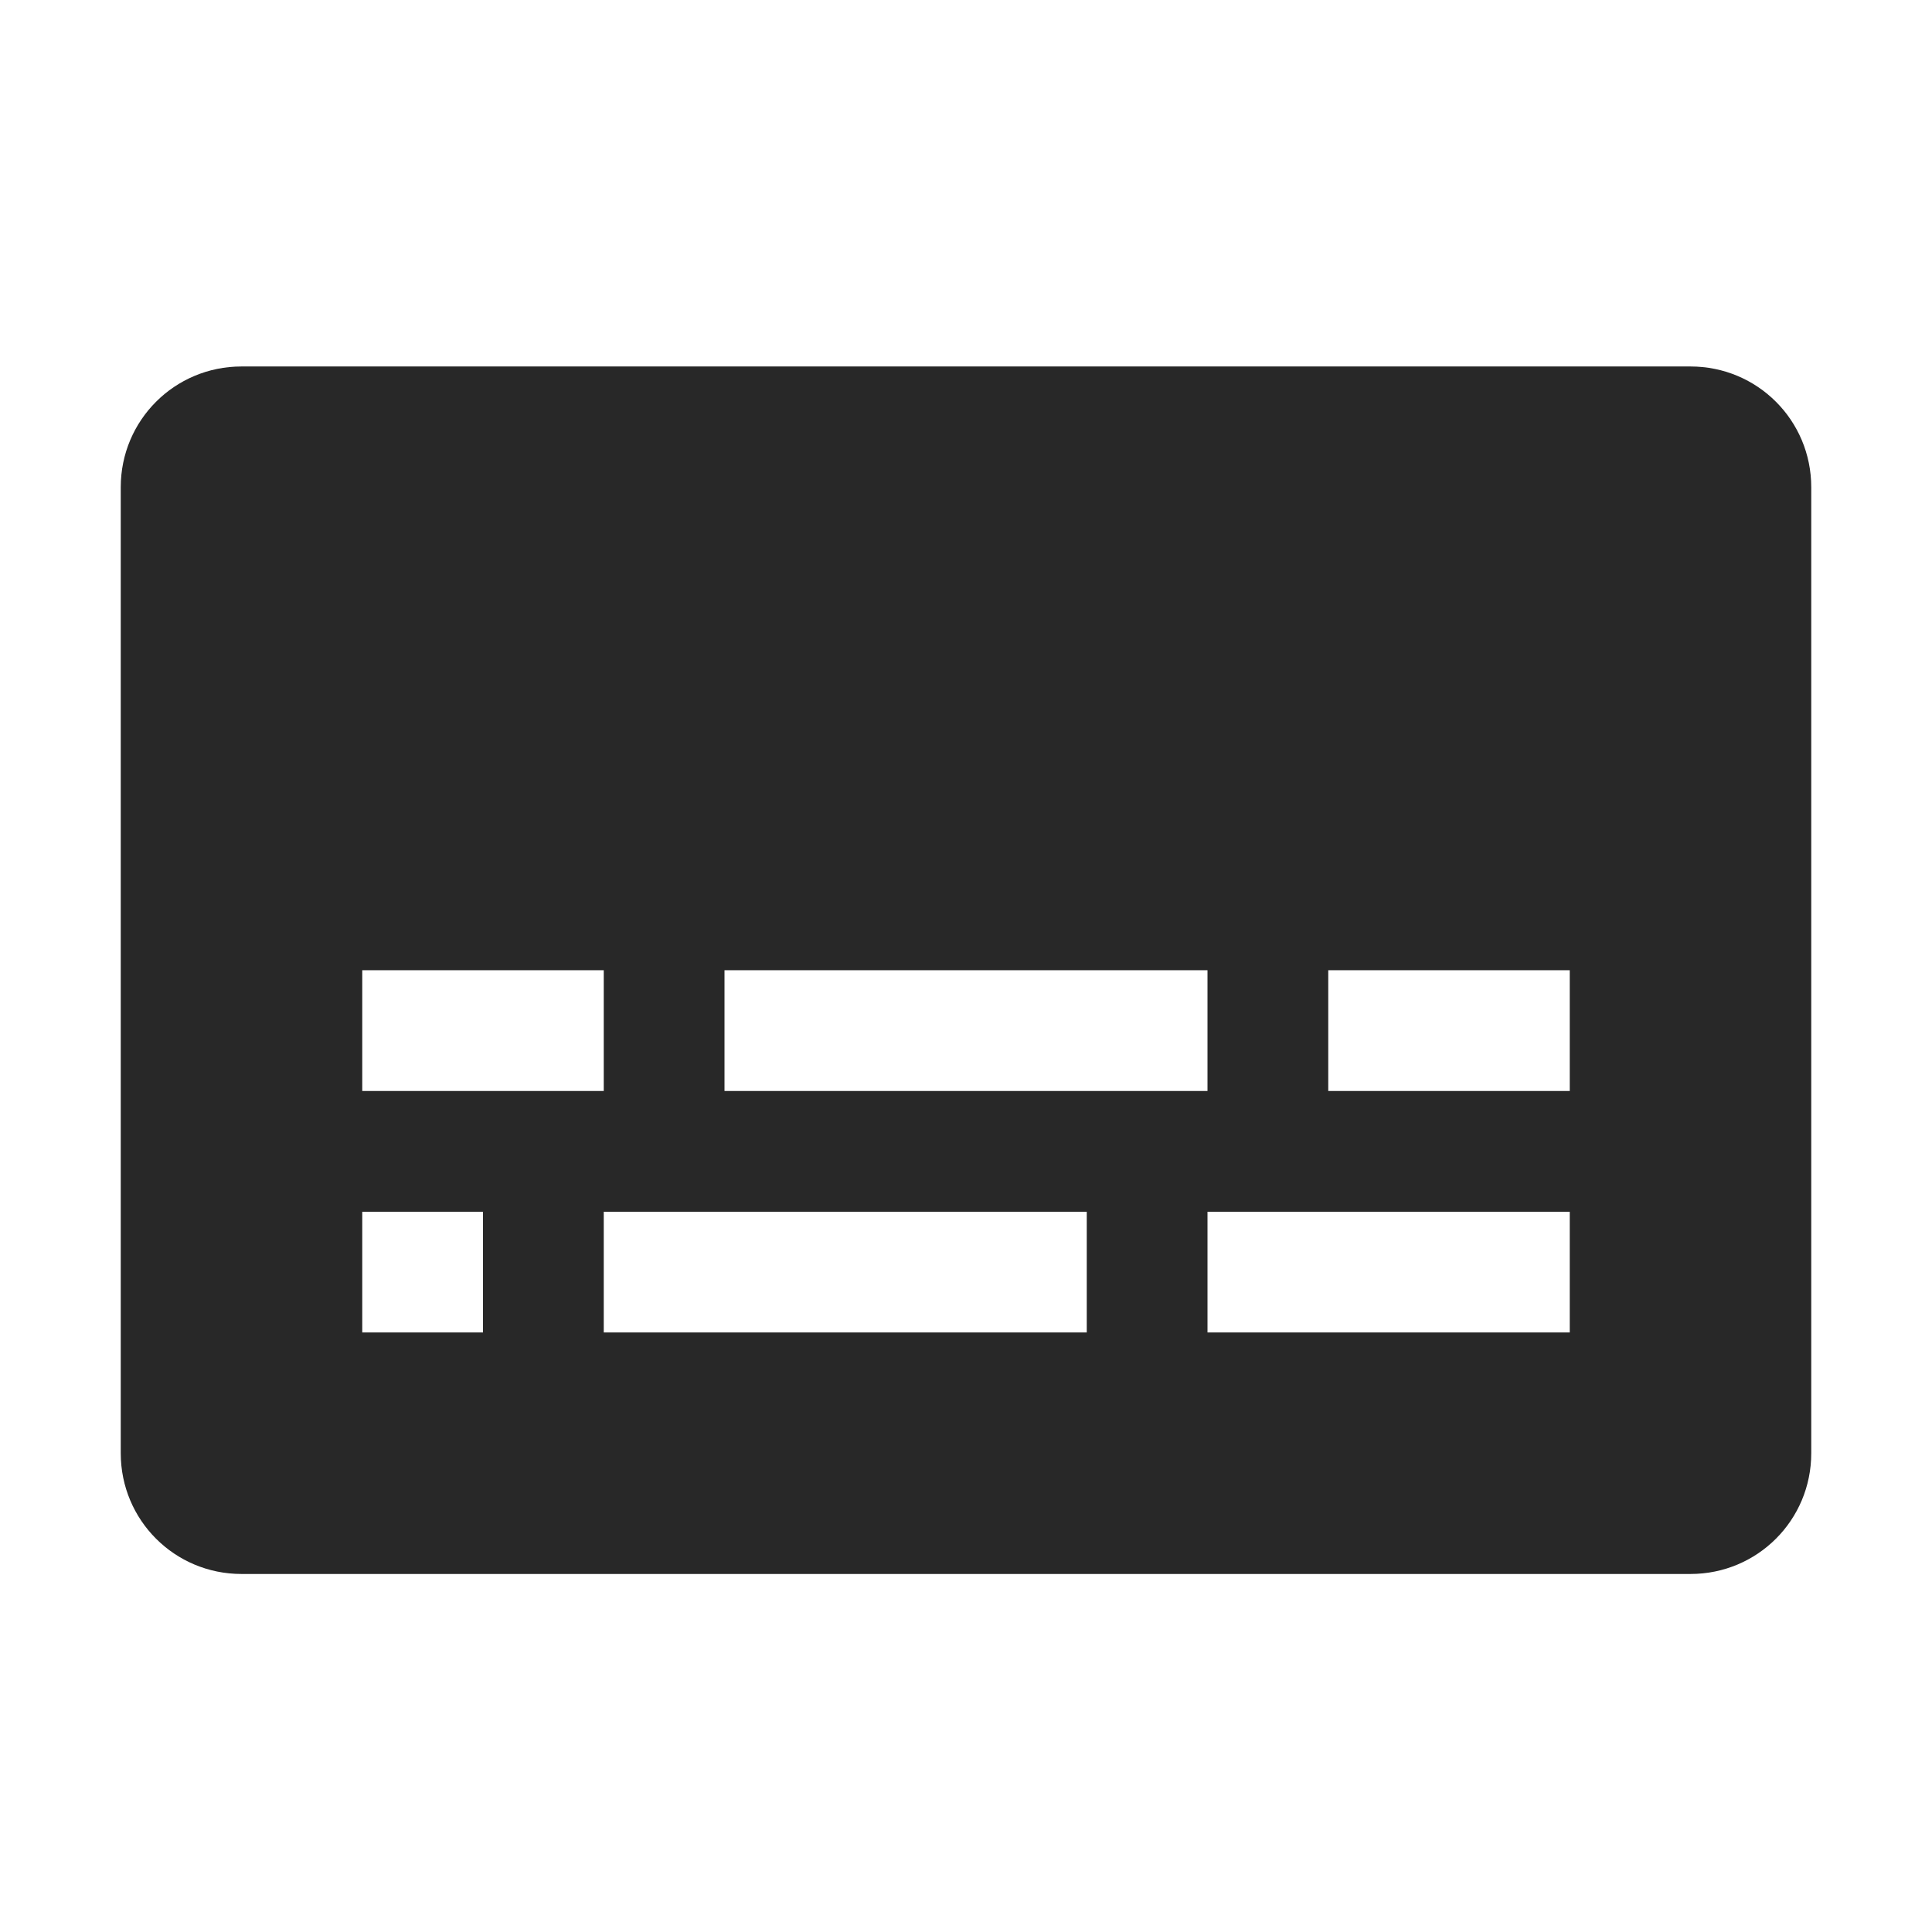
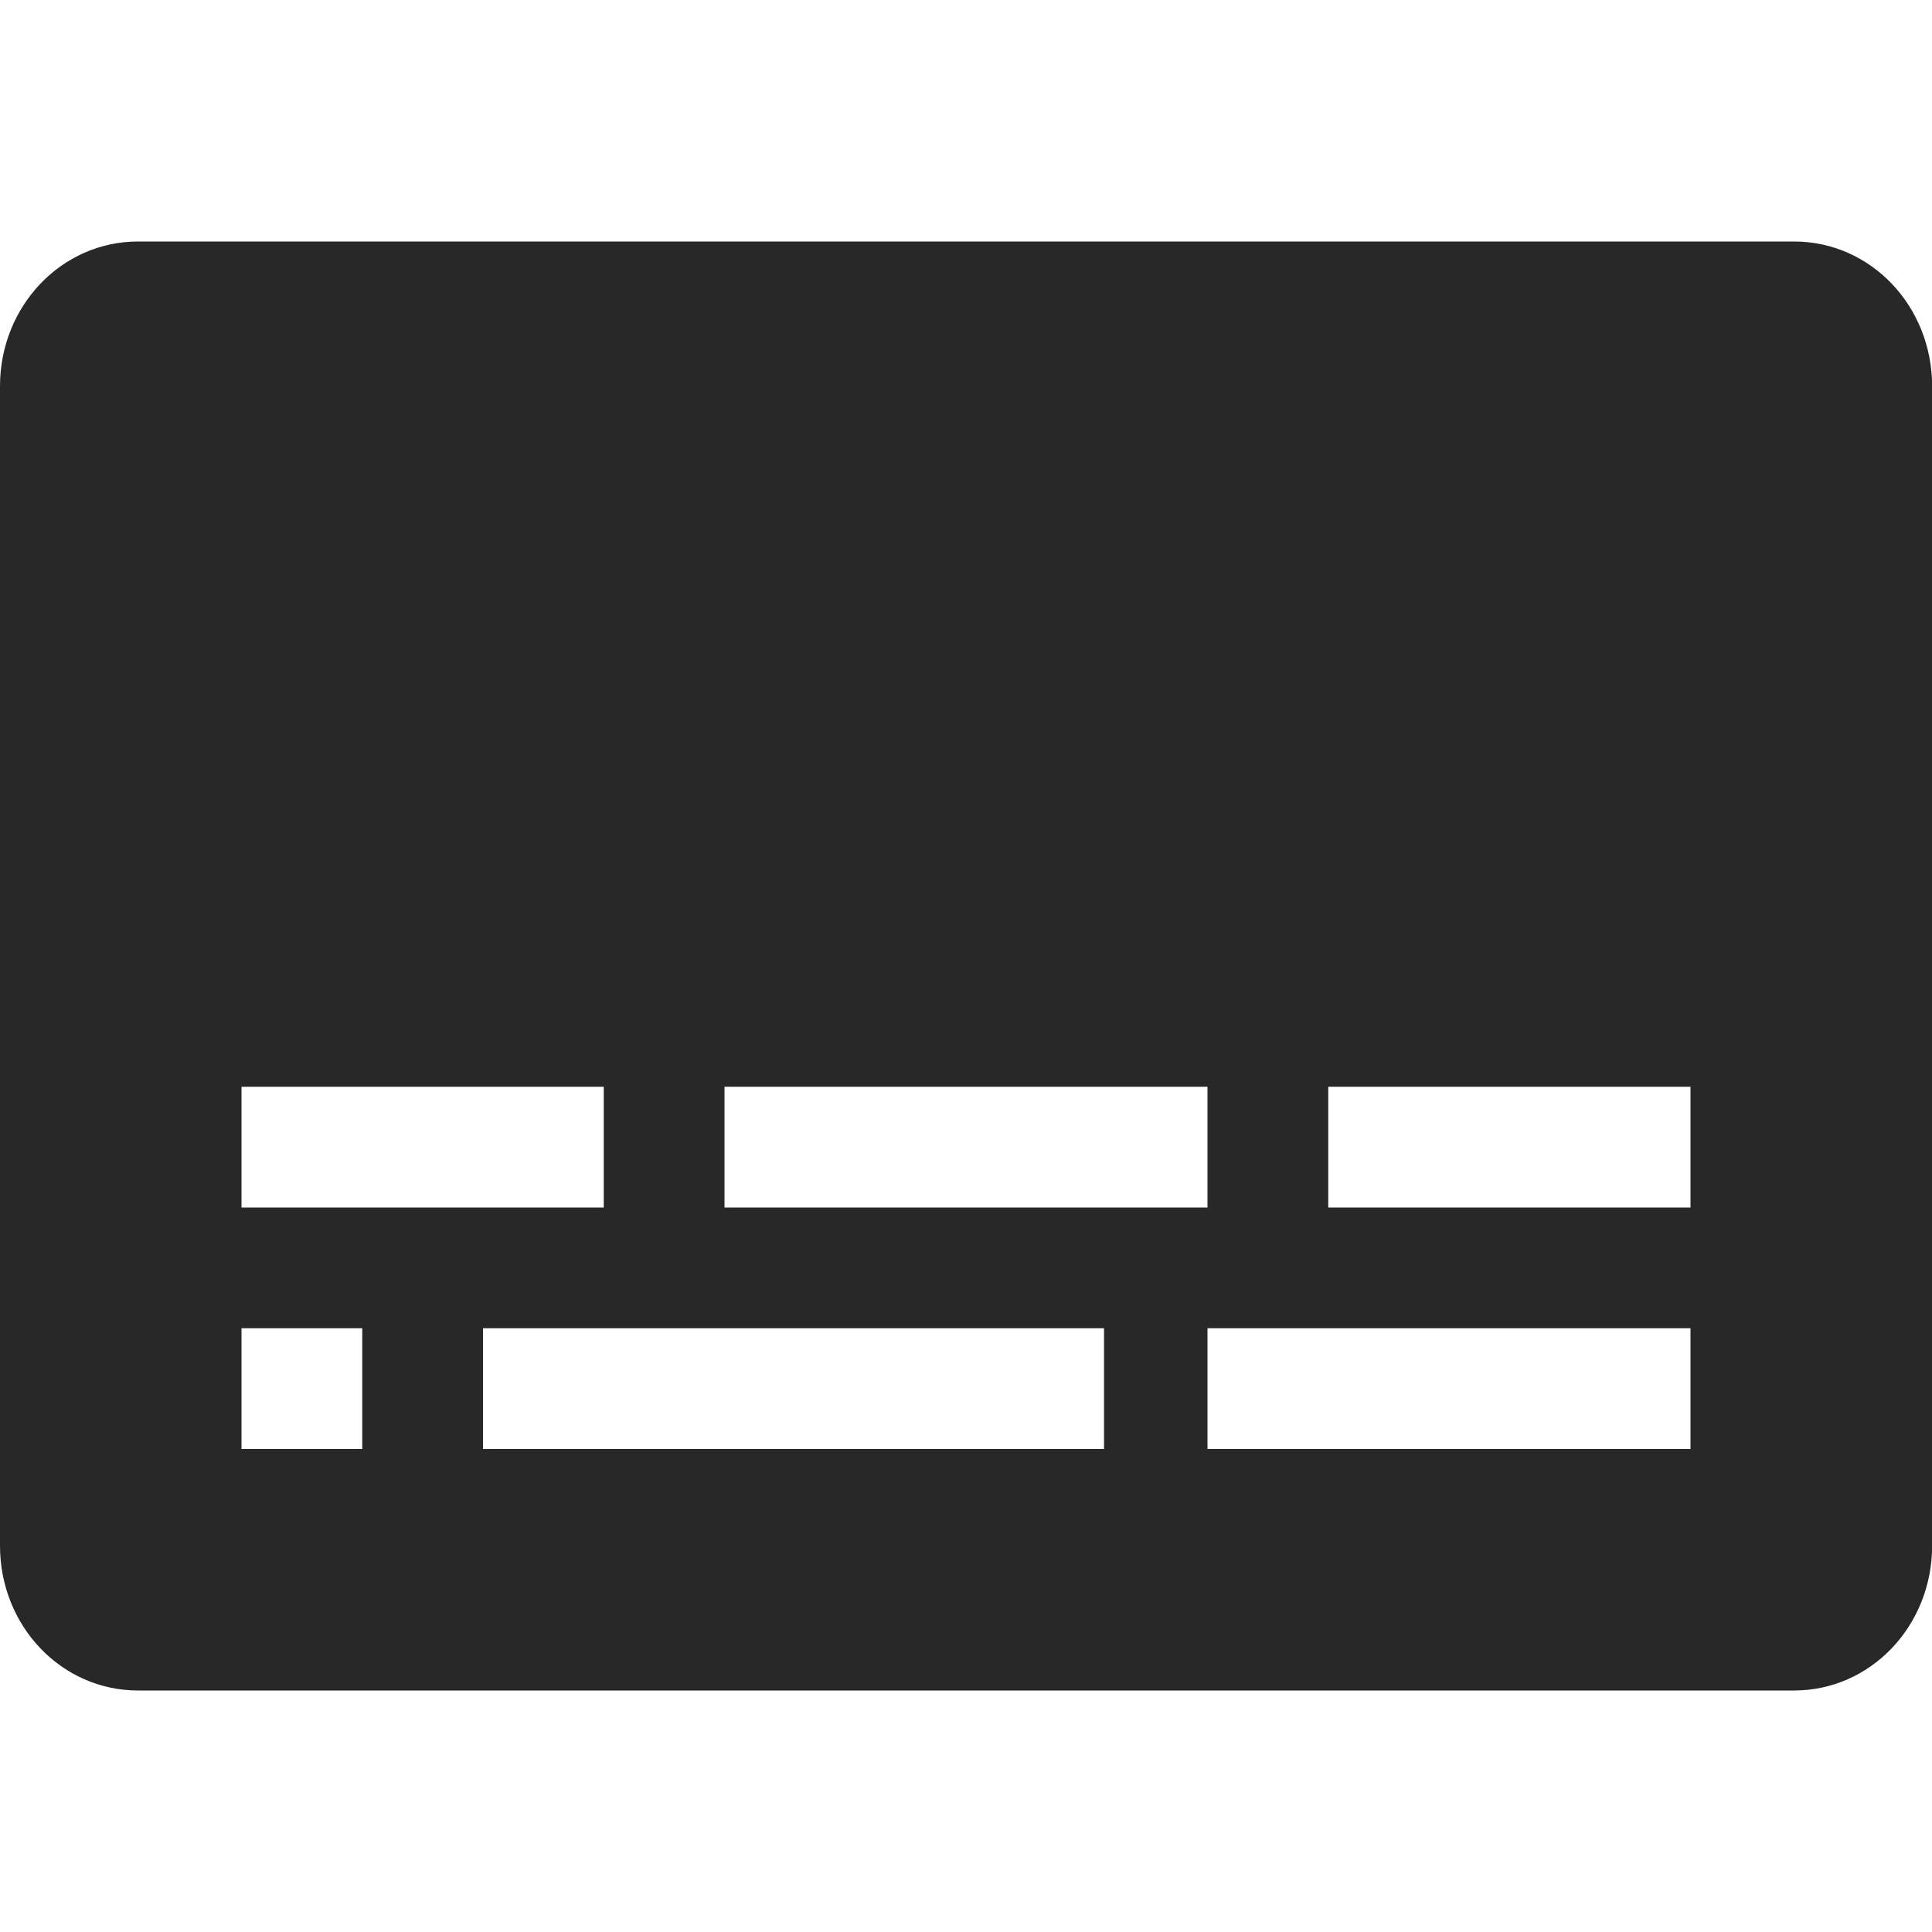
<svg xmlns="http://www.w3.org/2000/svg" width="16" height="16" version="1.1">
  <defs>
    <style id="current-color-scheme" type="text/css">.ColorScheme-Text { color:#282828; } .ColorScheme-Highlight { color:#458588; }</style>
  </defs>
-   <path class="ColorScheme-Text" d="m2 3.035c-0.554 0-1 0.446-1 1v8c0 0.554 0.446 1 1 1h12c0.554 0 1-0.446 1-1v-8c0-0.554-0.446-1-1-1h-12zm1 5h2v1h-2v-1zm3 0h4v1h-4v-1zm5 0h2v1h-2v-1zm-8 2h1v1h-1v-1zm2 0h4v1h-4v-1zm5 0h3v1h-3v-1z" fill="currentColor" />
+   <path class="ColorScheme-Text" d="m1.143 2c-0.633 0-1.143 0.534-1.143 1.199v9.602c0 0.665 0.509 1.199 1.143 1.199h13.715c0.633 0 1.143-0.534 1.143-1.199v-9.602c0-0.665-0.509-1.199-1.143-1.199zm0.857 7h3v1h-3zm4 0h4v1h-4zm5 0h3v1h-3zm-9 2h1v1h-1zm2 0h5.143v1h-5.143zm6 0h4v1h-4z" fill="currentColor" />
</svg>
